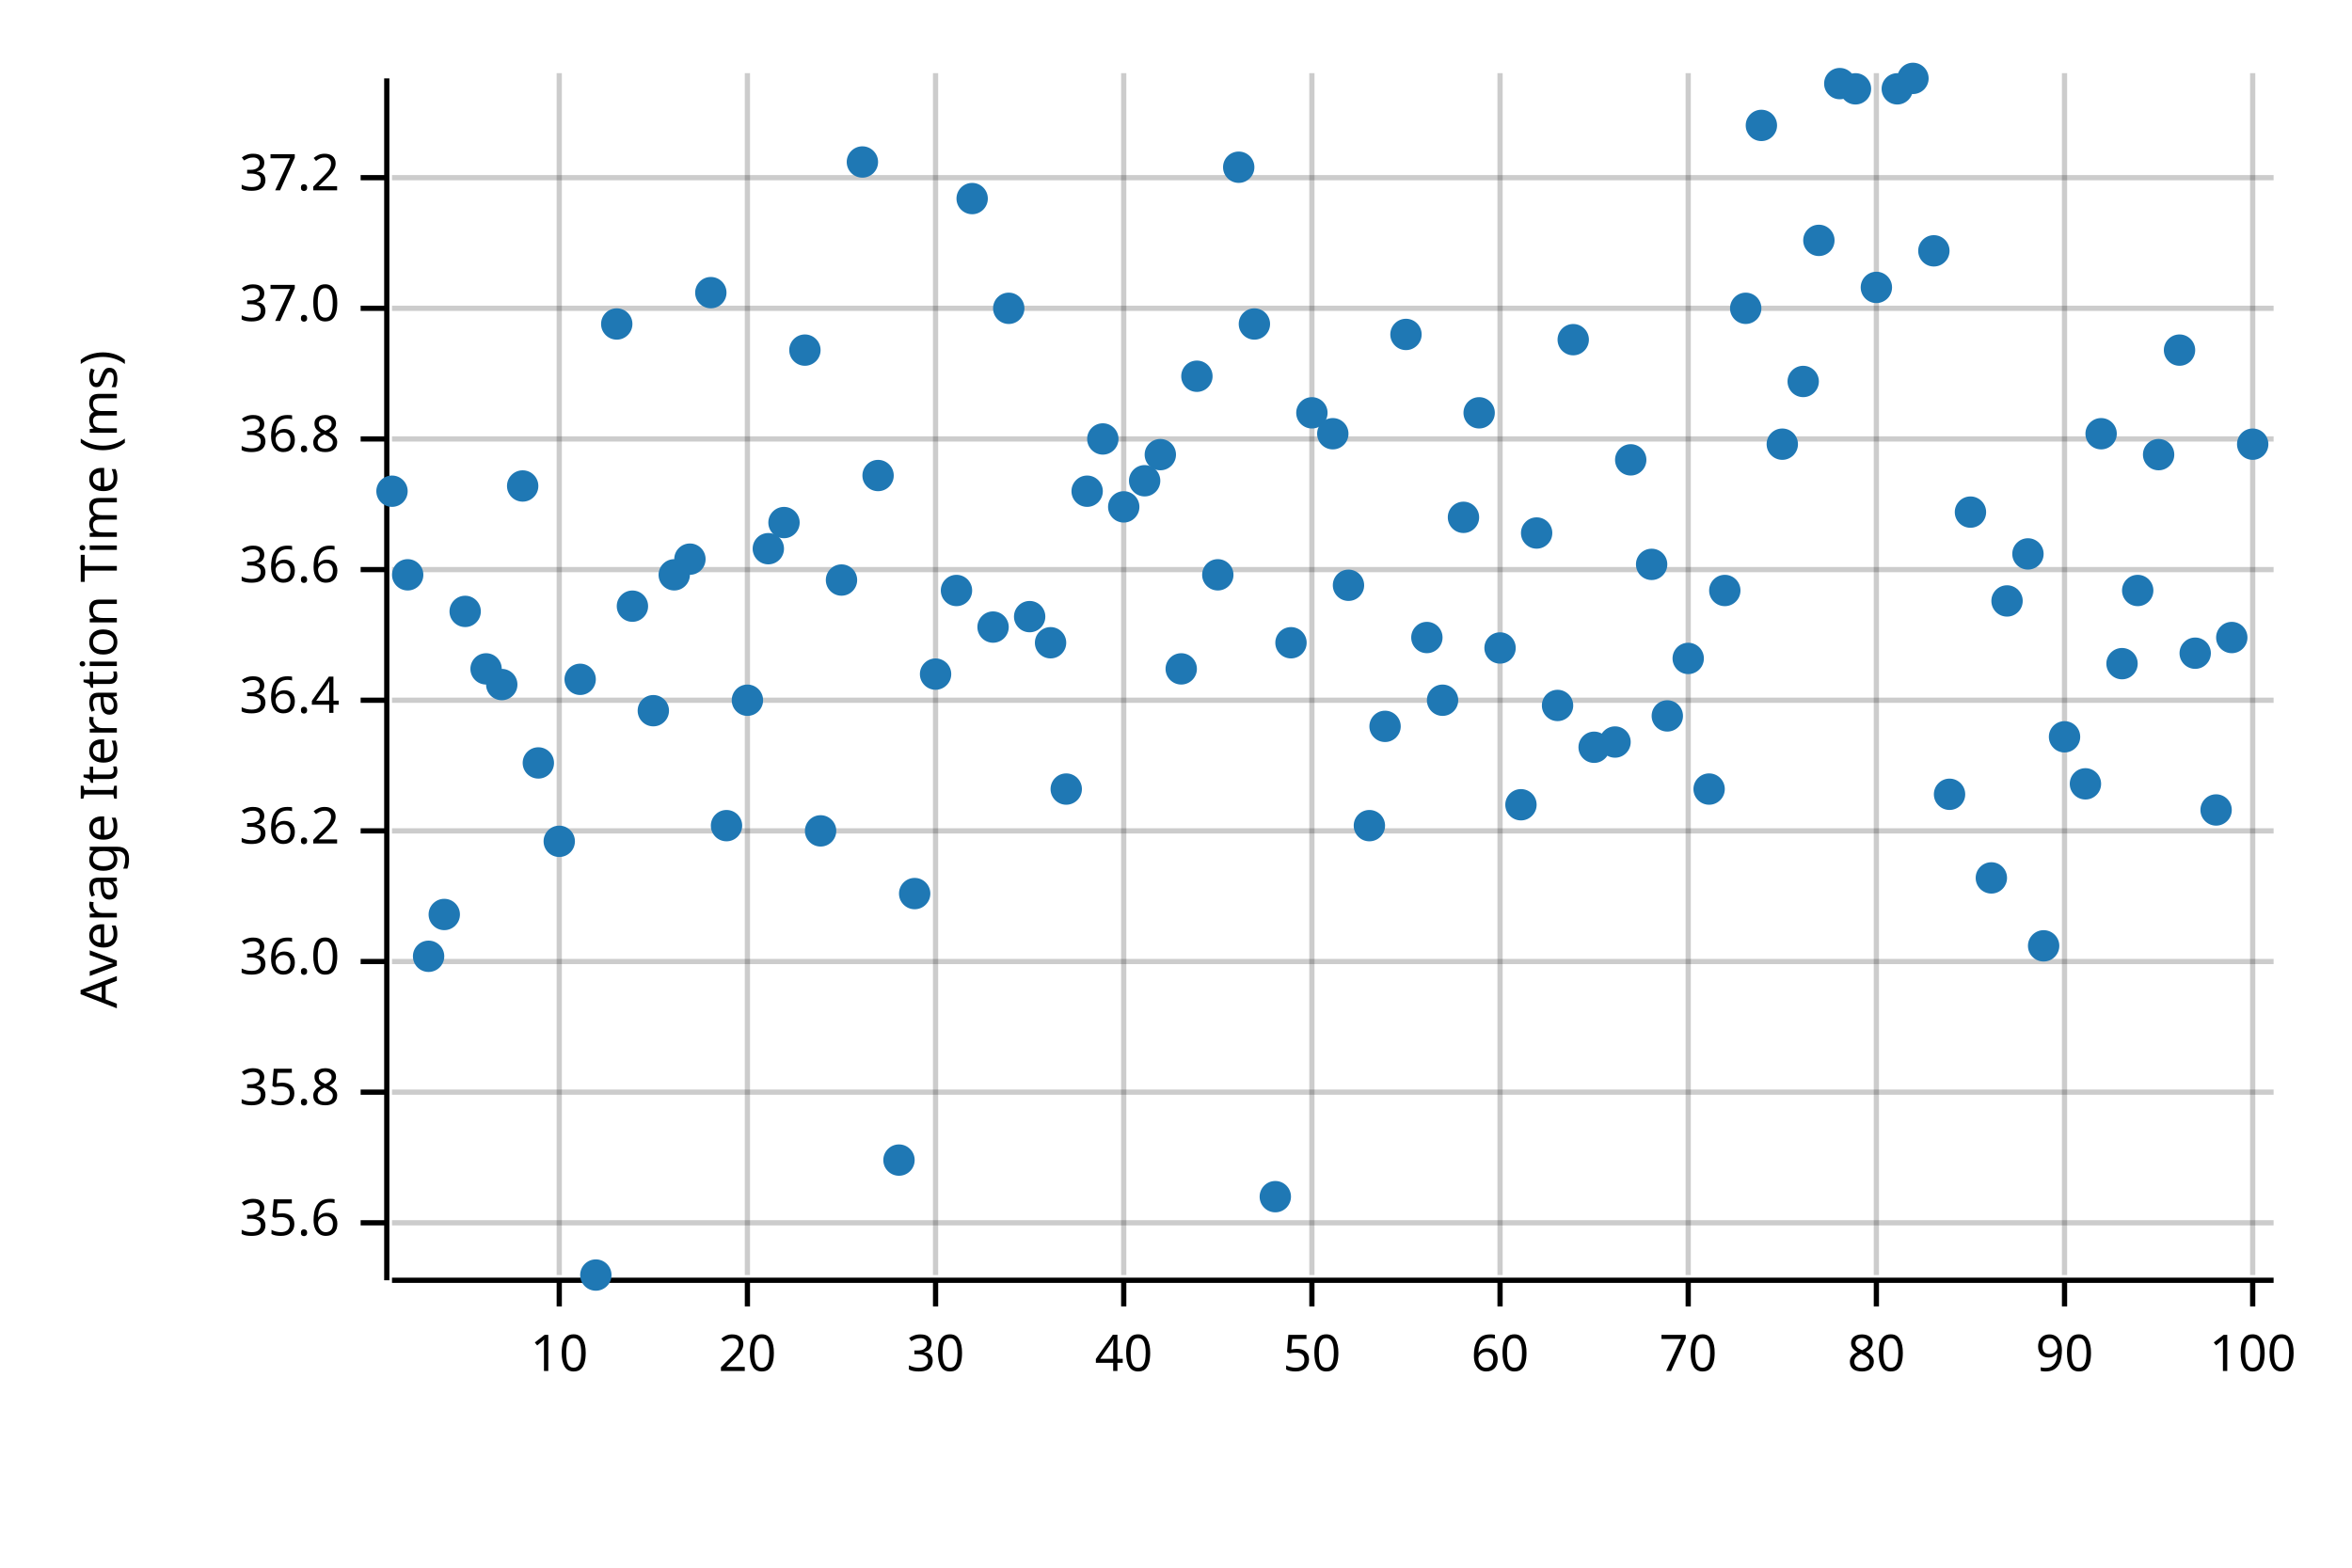
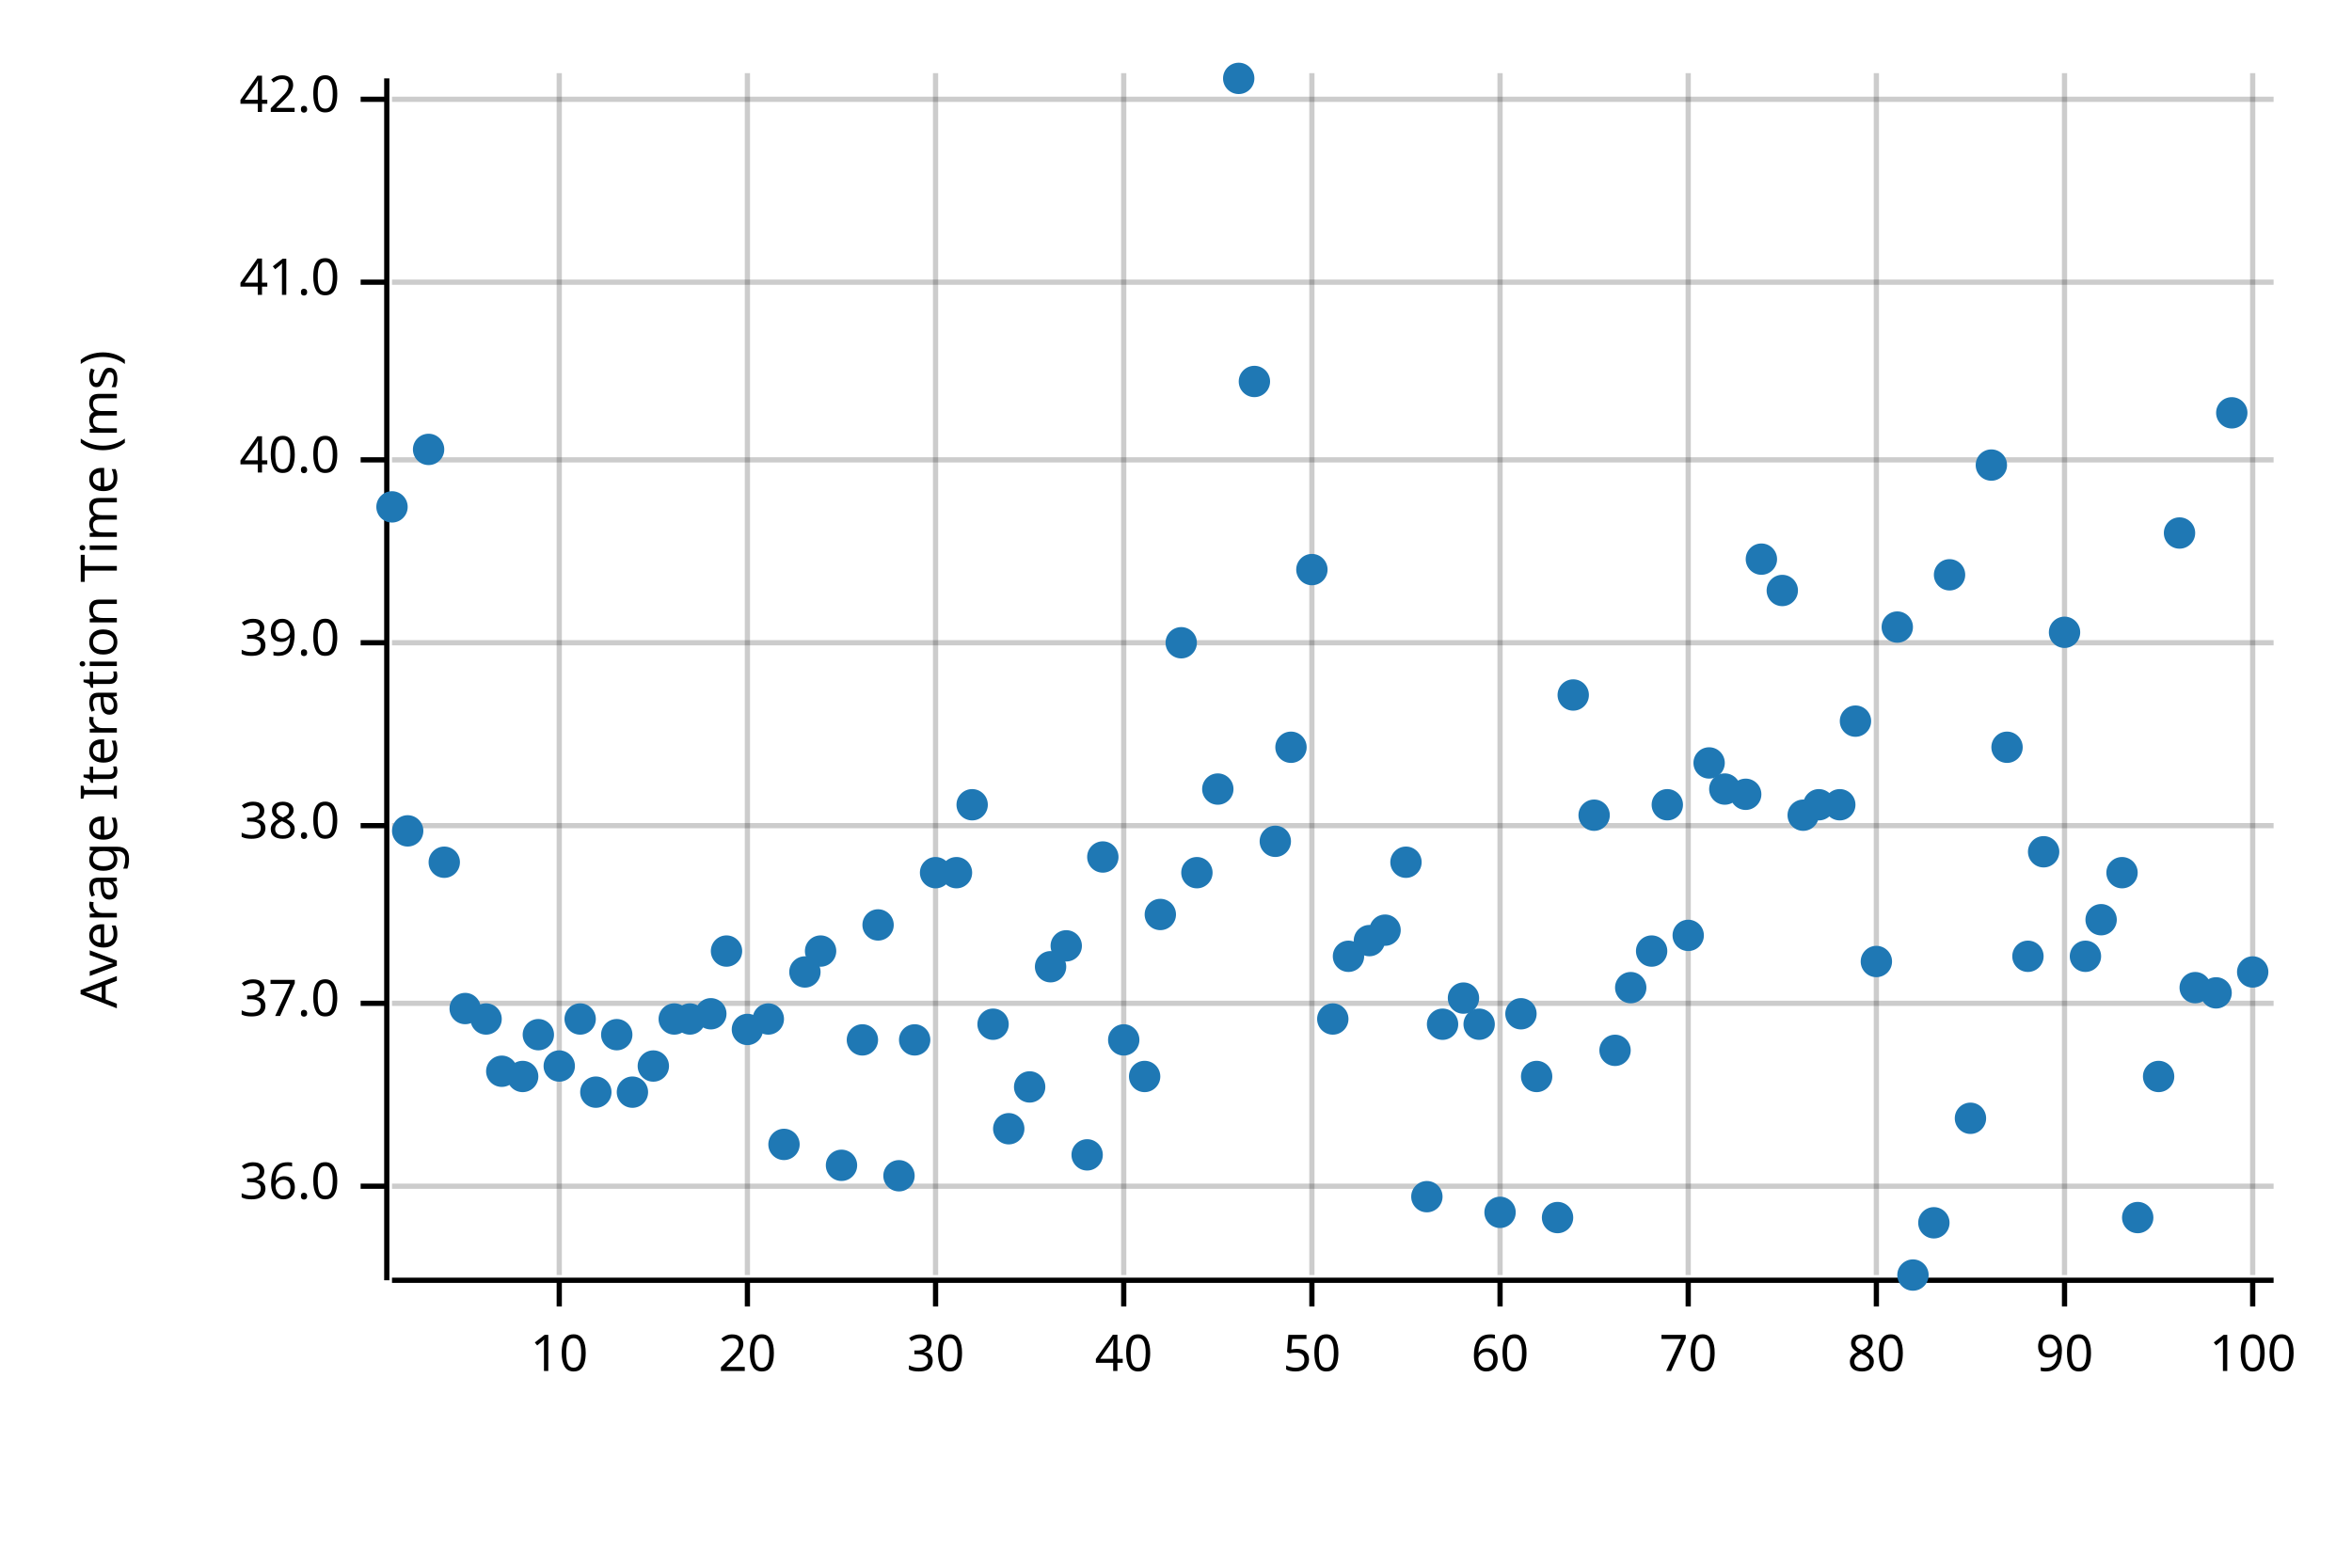
<svg xmlns="http://www.w3.org/2000/svg" width="450" height="300" viewBox="0 0 450 300">
  <text x="15" y="130" dy="0.76em" text-anchor="middle" font-family="sans-serif" font-size="9.677" opacity="1" fill="#000000" transform="rotate(270, 15, 130)">
Average Iteration Time (ms)
</text>
  <line opacity="0.2" stroke="#000000" stroke-width="1" x1="107" y1="244" x2="107" y2="14" />
  <line opacity="0.2" stroke="#000000" stroke-width="1" x1="143" y1="244" x2="143" y2="14" />
  <line opacity="0.2" stroke="#000000" stroke-width="1" x1="179" y1="244" x2="179" y2="14" />
  <line opacity="0.2" stroke="#000000" stroke-width="1" x1="215" y1="244" x2="215" y2="14" />
  <line opacity="0.2" stroke="#000000" stroke-width="1" x1="251" y1="244" x2="251" y2="14" />
  <line opacity="0.2" stroke="#000000" stroke-width="1" x1="287" y1="244" x2="287" y2="14" />
  <line opacity="0.2" stroke="#000000" stroke-width="1" x1="323" y1="244" x2="323" y2="14" />
  <line opacity="0.2" stroke="#000000" stroke-width="1" x1="359" y1="244" x2="359" y2="14" />
  <line opacity="0.2" stroke="#000000" stroke-width="1" x1="395" y1="244" x2="395" y2="14" />
  <line opacity="0.2" stroke="#000000" stroke-width="1" x1="431" y1="244" x2="431" y2="14" />
-   <line opacity="0.2" stroke="#000000" stroke-width="1" x1="75" y1="234" x2="435" y2="234" />
-   <line opacity="0.2" stroke="#000000" stroke-width="1" x1="75" y1="209" x2="435" y2="209" />
-   <line opacity="0.2" stroke="#000000" stroke-width="1" x1="75" y1="184" x2="435" y2="184" />
-   <line opacity="0.2" stroke="#000000" stroke-width="1" x1="75" y1="159" x2="435" y2="159" />
-   <line opacity="0.2" stroke="#000000" stroke-width="1" x1="75" y1="134" x2="435" y2="134" />
-   <line opacity="0.2" stroke="#000000" stroke-width="1" x1="75" y1="109" x2="435" y2="109" />
-   <line opacity="0.2" stroke="#000000" stroke-width="1" x1="75" y1="84" x2="435" y2="84" />
-   <line opacity="0.2" stroke="#000000" stroke-width="1" x1="75" y1="59" x2="435" y2="59" />
-   <line opacity="0.2" stroke="#000000" stroke-width="1" x1="75" y1="34" x2="435" y2="34" />
+   <line opacity="0.2" stroke="#000000" stroke-width="1" x1="75" y1="227" x2="435" y2="227" />
+   <line opacity="0.2" stroke="#000000" stroke-width="1" x1="75" y1="192" x2="435" y2="192" />
+   <line opacity="0.2" stroke="#000000" stroke-width="1" x1="75" y1="158" x2="435" y2="158" />
+   <line opacity="0.2" stroke="#000000" stroke-width="1" x1="75" y1="123" x2="435" y2="123" />
+   <line opacity="0.2" stroke="#000000" stroke-width="1" x1="75" y1="88" x2="435" y2="88" />
+   <line opacity="0.2" stroke="#000000" stroke-width="1" x1="75" y1="54" x2="435" y2="54" />
+   <line opacity="0.2" stroke="#000000" stroke-width="1" x1="75" y1="19" x2="435" y2="19" />
  <polyline fill="none" opacity="1" stroke="#000000" stroke-width="1" points="74,15 74,245 " />
-   <text x="65" y="234" dy="0.5ex" text-anchor="end" font-family="sans-serif" font-size="9.677" opacity="1" fill="#000000">
- 35.6
- </text>
-   <polyline fill="none" opacity="1" stroke="#000000" stroke-width="1" points="69,234 74,234 " />
-   <text x="65" y="209" dy="0.5ex" text-anchor="end" font-family="sans-serif" font-size="9.677" opacity="1" fill="#000000">
- 35.8
- </text>
-   <polyline fill="none" opacity="1" stroke="#000000" stroke-width="1" points="69,209 74,209 " />
-   <text x="65" y="184" dy="0.5ex" text-anchor="end" font-family="sans-serif" font-size="9.677" opacity="1" fill="#000000">
+   <text x="65" y="227" dy="0.5ex" text-anchor="end" font-family="sans-serif" font-size="9.677" opacity="1" fill="#000000">
36.0
</text>
-   <polyline fill="none" opacity="1" stroke="#000000" stroke-width="1" points="69,184 74,184 " />
-   <text x="65" y="159" dy="0.5ex" text-anchor="end" font-family="sans-serif" font-size="9.677" opacity="1" fill="#000000">
- 36.2
- </text>
-   <polyline fill="none" opacity="1" stroke="#000000" stroke-width="1" points="69,159 74,159 " />
-   <text x="65" y="134" dy="0.5ex" text-anchor="end" font-family="sans-serif" font-size="9.677" opacity="1" fill="#000000">
- 36.4
- </text>
-   <polyline fill="none" opacity="1" stroke="#000000" stroke-width="1" points="69,134 74,134 " />
-   <text x="65" y="109" dy="0.5ex" text-anchor="end" font-family="sans-serif" font-size="9.677" opacity="1" fill="#000000">
- 36.6
- </text>
-   <polyline fill="none" opacity="1" stroke="#000000" stroke-width="1" points="69,109 74,109 " />
-   <text x="65" y="84" dy="0.5ex" text-anchor="end" font-family="sans-serif" font-size="9.677" opacity="1" fill="#000000">
- 36.8
- </text>
-   <polyline fill="none" opacity="1" stroke="#000000" stroke-width="1" points="69,84 74,84 " />
-   <text x="65" y="59" dy="0.5ex" text-anchor="end" font-family="sans-serif" font-size="9.677" opacity="1" fill="#000000">
+   <polyline fill="none" opacity="1" stroke="#000000" stroke-width="1" points="69,227 74,227 " />
+   <text x="65" y="192" dy="0.5ex" text-anchor="end" font-family="sans-serif" font-size="9.677" opacity="1" fill="#000000">
37.0
</text>
-   <polyline fill="none" opacity="1" stroke="#000000" stroke-width="1" points="69,59 74,59 " />
-   <text x="65" y="34" dy="0.5ex" text-anchor="end" font-family="sans-serif" font-size="9.677" opacity="1" fill="#000000">
- 37.2
+   <polyline fill="none" opacity="1" stroke="#000000" stroke-width="1" points="69,192 74,192 " />
+   <text x="65" y="158" dy="0.5ex" text-anchor="end" font-family="sans-serif" font-size="9.677" opacity="1" fill="#000000">
+ 38.0
</text>
-   <polyline fill="none" opacity="1" stroke="#000000" stroke-width="1" points="69,34 74,34 " />
+   <polyline fill="none" opacity="1" stroke="#000000" stroke-width="1" points="69,158 74,158 " />
+   <text x="65" y="123" dy="0.5ex" text-anchor="end" font-family="sans-serif" font-size="9.677" opacity="1" fill="#000000">
+ 39.0
+ </text>
+   <polyline fill="none" opacity="1" stroke="#000000" stroke-width="1" points="69,123 74,123 " />
+   <text x="65" y="88" dy="0.5ex" text-anchor="end" font-family="sans-serif" font-size="9.677" opacity="1" fill="#000000">
+ 40.0
+ </text>
+   <polyline fill="none" opacity="1" stroke="#000000" stroke-width="1" points="69,88 74,88 " />
+   <text x="65" y="54" dy="0.5ex" text-anchor="end" font-family="sans-serif" font-size="9.677" opacity="1" fill="#000000">
+ 41.0
+ </text>
+   <polyline fill="none" opacity="1" stroke="#000000" stroke-width="1" points="69,54 74,54 " />
+   <text x="65" y="19" dy="0.5ex" text-anchor="end" font-family="sans-serif" font-size="9.677" opacity="1" fill="#000000">
+ 42.0
+ </text>
+   <polyline fill="none" opacity="1" stroke="#000000" stroke-width="1" points="69,19 74,19 " />
  <polyline fill="none" opacity="1" stroke="#000000" stroke-width="1" points="75,245 435,245 " />
  <text x="107" y="255" dy="0.76em" text-anchor="middle" font-family="sans-serif" font-size="9.677" opacity="1" fill="#000000">
10
</text>
  <polyline fill="none" opacity="1" stroke="#000000" stroke-width="1" points="107,245 107,250 " />
  <text x="143" y="255" dy="0.76em" text-anchor="middle" font-family="sans-serif" font-size="9.677" opacity="1" fill="#000000">
20
</text>
  <polyline fill="none" opacity="1" stroke="#000000" stroke-width="1" points="143,245 143,250 " />
  <text x="179" y="255" dy="0.76em" text-anchor="middle" font-family="sans-serif" font-size="9.677" opacity="1" fill="#000000">
30
</text>
  <polyline fill="none" opacity="1" stroke="#000000" stroke-width="1" points="179,245 179,250 " />
  <text x="215" y="255" dy="0.76em" text-anchor="middle" font-family="sans-serif" font-size="9.677" opacity="1" fill="#000000">
40
</text>
  <polyline fill="none" opacity="1" stroke="#000000" stroke-width="1" points="215,245 215,250 " />
  <text x="251" y="255" dy="0.76em" text-anchor="middle" font-family="sans-serif" font-size="9.677" opacity="1" fill="#000000">
50
</text>
  <polyline fill="none" opacity="1" stroke="#000000" stroke-width="1" points="251,245 251,250 " />
  <text x="287" y="255" dy="0.76em" text-anchor="middle" font-family="sans-serif" font-size="9.677" opacity="1" fill="#000000">
60
</text>
  <polyline fill="none" opacity="1" stroke="#000000" stroke-width="1" points="287,245 287,250 " />
  <text x="323" y="255" dy="0.76em" text-anchor="middle" font-family="sans-serif" font-size="9.677" opacity="1" fill="#000000">
70
</text>
  <polyline fill="none" opacity="1" stroke="#000000" stroke-width="1" points="323,245 323,250 " />
  <text x="359" y="255" dy="0.76em" text-anchor="middle" font-family="sans-serif" font-size="9.677" opacity="1" fill="#000000">
80
</text>
  <polyline fill="none" opacity="1" stroke="#000000" stroke-width="1" points="359,245 359,250 " />
  <text x="395" y="255" dy="0.76em" text-anchor="middle" font-family="sans-serif" font-size="9.677" opacity="1" fill="#000000">
90
</text>
  <polyline fill="none" opacity="1" stroke="#000000" stroke-width="1" points="395,245 395,250 " />
  <text x="431" y="255" dy="0.76em" text-anchor="middle" font-family="sans-serif" font-size="9.677" opacity="1" fill="#000000">
100
</text>
  <polyline fill="none" opacity="1" stroke="#000000" stroke-width="1" points="431,245 431,250 " />
-   <circle cx="75" cy="94" r="3" opacity="1" fill="#1F78B4" stroke="none" stroke-width="1" />
-   <circle cx="78" cy="110" r="3" opacity="1" fill="#1F78B4" stroke="none" stroke-width="1" />
-   <circle cx="82" cy="183" r="3" opacity="1" fill="#1F78B4" stroke="none" stroke-width="1" />
-   <circle cx="85" cy="175" r="3" opacity="1" fill="#1F78B4" stroke="none" stroke-width="1" />
-   <circle cx="89" cy="117" r="3" opacity="1" fill="#1F78B4" stroke="none" stroke-width="1" />
-   <circle cx="93" cy="128" r="3" opacity="1" fill="#1F78B4" stroke="none" stroke-width="1" />
-   <circle cx="96" cy="131" r="3" opacity="1" fill="#1F78B4" stroke="none" stroke-width="1" />
-   <circle cx="100" cy="93" r="3" opacity="1" fill="#1F78B4" stroke="none" stroke-width="1" />
-   <circle cx="103" cy="146" r="3" opacity="1" fill="#1F78B4" stroke="none" stroke-width="1" />
-   <circle cx="107" cy="161" r="3" opacity="1" fill="#1F78B4" stroke="none" stroke-width="1" />
-   <circle cx="111" cy="130" r="3" opacity="1" fill="#1F78B4" stroke="none" stroke-width="1" />
-   <circle cx="114" cy="244" r="3" opacity="1" fill="#1F78B4" stroke="none" stroke-width="1" />
-   <circle cx="118" cy="62" r="3" opacity="1" fill="#1F78B4" stroke="none" stroke-width="1" />
-   <circle cx="121" cy="116" r="3" opacity="1" fill="#1F78B4" stroke="none" stroke-width="1" />
-   <circle cx="125" cy="136" r="3" opacity="1" fill="#1F78B4" stroke="none" stroke-width="1" />
-   <circle cx="129" cy="110" r="3" opacity="1" fill="#1F78B4" stroke="none" stroke-width="1" />
-   <circle cx="132" cy="107" r="3" opacity="1" fill="#1F78B4" stroke="none" stroke-width="1" />
-   <circle cx="136" cy="56" r="3" opacity="1" fill="#1F78B4" stroke="none" stroke-width="1" />
-   <circle cx="139" cy="158" r="3" opacity="1" fill="#1F78B4" stroke="none" stroke-width="1" />
-   <circle cx="143" cy="134" r="3" opacity="1" fill="#1F78B4" stroke="none" stroke-width="1" />
-   <circle cx="147" cy="105" r="3" opacity="1" fill="#1F78B4" stroke="none" stroke-width="1" />
-   <circle cx="150" cy="100" r="3" opacity="1" fill="#1F78B4" stroke="none" stroke-width="1" />
-   <circle cx="154" cy="67" r="3" opacity="1" fill="#1F78B4" stroke="none" stroke-width="1" />
-   <circle cx="157" cy="159" r="3" opacity="1" fill="#1F78B4" stroke="none" stroke-width="1" />
-   <circle cx="161" cy="111" r="3" opacity="1" fill="#1F78B4" stroke="none" stroke-width="1" />
-   <circle cx="165" cy="31" r="3" opacity="1" fill="#1F78B4" stroke="none" stroke-width="1" />
-   <circle cx="168" cy="91" r="3" opacity="1" fill="#1F78B4" stroke="none" stroke-width="1" />
-   <circle cx="172" cy="222" r="3" opacity="1" fill="#1F78B4" stroke="none" stroke-width="1" />
-   <circle cx="175" cy="171" r="3" opacity="1" fill="#1F78B4" stroke="none" stroke-width="1" />
-   <circle cx="179" cy="129" r="3" opacity="1" fill="#1F78B4" stroke="none" stroke-width="1" />
-   <circle cx="183" cy="113" r="3" opacity="1" fill="#1F78B4" stroke="none" stroke-width="1" />
-   <circle cx="186" cy="38" r="3" opacity="1" fill="#1F78B4" stroke="none" stroke-width="1" />
-   <circle cx="190" cy="120" r="3" opacity="1" fill="#1F78B4" stroke="none" stroke-width="1" />
-   <circle cx="193" cy="59" r="3" opacity="1" fill="#1F78B4" stroke="none" stroke-width="1" />
-   <circle cx="197" cy="118" r="3" opacity="1" fill="#1F78B4" stroke="none" stroke-width="1" />
-   <circle cx="201" cy="123" r="3" opacity="1" fill="#1F78B4" stroke="none" stroke-width="1" />
-   <circle cx="204" cy="151" r="3" opacity="1" fill="#1F78B4" stroke="none" stroke-width="1" />
-   <circle cx="208" cy="94" r="3" opacity="1" fill="#1F78B4" stroke="none" stroke-width="1" />
-   <circle cx="211" cy="84" r="3" opacity="1" fill="#1F78B4" stroke="none" stroke-width="1" />
-   <circle cx="215" cy="97" r="3" opacity="1" fill="#1F78B4" stroke="none" stroke-width="1" />
-   <circle cx="219" cy="92" r="3" opacity="1" fill="#1F78B4" stroke="none" stroke-width="1" />
-   <circle cx="222" cy="87" r="3" opacity="1" fill="#1F78B4" stroke="none" stroke-width="1" />
-   <circle cx="226" cy="128" r="3" opacity="1" fill="#1F78B4" stroke="none" stroke-width="1" />
-   <circle cx="229" cy="72" r="3" opacity="1" fill="#1F78B4" stroke="none" stroke-width="1" />
-   <circle cx="233" cy="110" r="3" opacity="1" fill="#1F78B4" stroke="none" stroke-width="1" />
-   <circle cx="237" cy="32" r="3" opacity="1" fill="#1F78B4" stroke="none" stroke-width="1" />
-   <circle cx="240" cy="62" r="3" opacity="1" fill="#1F78B4" stroke="none" stroke-width="1" />
-   <circle cx="244" cy="229" r="3" opacity="1" fill="#1F78B4" stroke="none" stroke-width="1" />
-   <circle cx="247" cy="123" r="3" opacity="1" fill="#1F78B4" stroke="none" stroke-width="1" />
-   <circle cx="251" cy="79" r="3" opacity="1" fill="#1F78B4" stroke="none" stroke-width="1" />
-   <circle cx="255" cy="83" r="3" opacity="1" fill="#1F78B4" stroke="none" stroke-width="1" />
-   <circle cx="258" cy="112" r="3" opacity="1" fill="#1F78B4" stroke="none" stroke-width="1" />
-   <circle cx="262" cy="158" r="3" opacity="1" fill="#1F78B4" stroke="none" stroke-width="1" />
-   <circle cx="265" cy="139" r="3" opacity="1" fill="#1F78B4" stroke="none" stroke-width="1" />
-   <circle cx="269" cy="64" r="3" opacity="1" fill="#1F78B4" stroke="none" stroke-width="1" />
-   <circle cx="273" cy="122" r="3" opacity="1" fill="#1F78B4" stroke="none" stroke-width="1" />
-   <circle cx="276" cy="134" r="3" opacity="1" fill="#1F78B4" stroke="none" stroke-width="1" />
-   <circle cx="280" cy="99" r="3" opacity="1" fill="#1F78B4" stroke="none" stroke-width="1" />
-   <circle cx="283" cy="79" r="3" opacity="1" fill="#1F78B4" stroke="none" stroke-width="1" />
-   <circle cx="287" cy="124" r="3" opacity="1" fill="#1F78B4" stroke="none" stroke-width="1" />
-   <circle cx="291" cy="154" r="3" opacity="1" fill="#1F78B4" stroke="none" stroke-width="1" />
-   <circle cx="294" cy="102" r="3" opacity="1" fill="#1F78B4" stroke="none" stroke-width="1" />
-   <circle cx="298" cy="135" r="3" opacity="1" fill="#1F78B4" stroke="none" stroke-width="1" />
-   <circle cx="301" cy="65" r="3" opacity="1" fill="#1F78B4" stroke="none" stroke-width="1" />
-   <circle cx="305" cy="143" r="3" opacity="1" fill="#1F78B4" stroke="none" stroke-width="1" />
-   <circle cx="309" cy="142" r="3" opacity="1" fill="#1F78B4" stroke="none" stroke-width="1" />
-   <circle cx="312" cy="88" r="3" opacity="1" fill="#1F78B4" stroke="none" stroke-width="1" />
-   <circle cx="316" cy="108" r="3" opacity="1" fill="#1F78B4" stroke="none" stroke-width="1" />
-   <circle cx="319" cy="137" r="3" opacity="1" fill="#1F78B4" stroke="none" stroke-width="1" />
-   <circle cx="323" cy="126" r="3" opacity="1" fill="#1F78B4" stroke="none" stroke-width="1" />
-   <circle cx="327" cy="151" r="3" opacity="1" fill="#1F78B4" stroke="none" stroke-width="1" />
-   <circle cx="330" cy="113" r="3" opacity="1" fill="#1F78B4" stroke="none" stroke-width="1" />
-   <circle cx="334" cy="59" r="3" opacity="1" fill="#1F78B4" stroke="none" stroke-width="1" />
-   <circle cx="337" cy="24" r="3" opacity="1" fill="#1F78B4" stroke="none" stroke-width="1" />
-   <circle cx="341" cy="85" r="3" opacity="1" fill="#1F78B4" stroke="none" stroke-width="1" />
-   <circle cx="345" cy="73" r="3" opacity="1" fill="#1F78B4" stroke="none" stroke-width="1" />
-   <circle cx="348" cy="46" r="3" opacity="1" fill="#1F78B4" stroke="none" stroke-width="1" />
-   <circle cx="352" cy="16" r="3" opacity="1" fill="#1F78B4" stroke="none" stroke-width="1" />
-   <circle cx="355" cy="17" r="3" opacity="1" fill="#1F78B4" stroke="none" stroke-width="1" />
-   <circle cx="359" cy="55" r="3" opacity="1" fill="#1F78B4" stroke="none" stroke-width="1" />
-   <circle cx="363" cy="17" r="3" opacity="1" fill="#1F78B4" stroke="none" stroke-width="1" />
-   <circle cx="366" cy="15" r="3" opacity="1" fill="#1F78B4" stroke="none" stroke-width="1" />
-   <circle cx="370" cy="48" r="3" opacity="1" fill="#1F78B4" stroke="none" stroke-width="1" />
-   <circle cx="373" cy="152" r="3" opacity="1" fill="#1F78B4" stroke="none" stroke-width="1" />
-   <circle cx="377" cy="98" r="3" opacity="1" fill="#1F78B4" stroke="none" stroke-width="1" />
-   <circle cx="381" cy="168" r="3" opacity="1" fill="#1F78B4" stroke="none" stroke-width="1" />
-   <circle cx="384" cy="115" r="3" opacity="1" fill="#1F78B4" stroke="none" stroke-width="1" />
-   <circle cx="388" cy="106" r="3" opacity="1" fill="#1F78B4" stroke="none" stroke-width="1" />
-   <circle cx="391" cy="181" r="3" opacity="1" fill="#1F78B4" stroke="none" stroke-width="1" />
-   <circle cx="395" cy="141" r="3" opacity="1" fill="#1F78B4" stroke="none" stroke-width="1" />
-   <circle cx="399" cy="150" r="3" opacity="1" fill="#1F78B4" stroke="none" stroke-width="1" />
-   <circle cx="402" cy="83" r="3" opacity="1" fill="#1F78B4" stroke="none" stroke-width="1" />
-   <circle cx="406" cy="127" r="3" opacity="1" fill="#1F78B4" stroke="none" stroke-width="1" />
-   <circle cx="409" cy="113" r="3" opacity="1" fill="#1F78B4" stroke="none" stroke-width="1" />
-   <circle cx="413" cy="87" r="3" opacity="1" fill="#1F78B4" stroke="none" stroke-width="1" />
-   <circle cx="417" cy="67" r="3" opacity="1" fill="#1F78B4" stroke="none" stroke-width="1" />
-   <circle cx="420" cy="125" r="3" opacity="1" fill="#1F78B4" stroke="none" stroke-width="1" />
-   <circle cx="424" cy="155" r="3" opacity="1" fill="#1F78B4" stroke="none" stroke-width="1" />
-   <circle cx="427" cy="122" r="3" opacity="1" fill="#1F78B4" stroke="none" stroke-width="1" />
-   <circle cx="431" cy="85" r="3" opacity="1" fill="#1F78B4" stroke="none" stroke-width="1" />
+   <circle cx="75" cy="97" r="3" opacity="1" fill="#1F78B4" stroke="none" stroke-width="1" />
+   <circle cx="78" cy="159" r="3" opacity="1" fill="#1F78B4" stroke="none" stroke-width="1" />
+   <circle cx="82" cy="86" r="3" opacity="1" fill="#1F78B4" stroke="none" stroke-width="1" />
+   <circle cx="85" cy="165" r="3" opacity="1" fill="#1F78B4" stroke="none" stroke-width="1" />
+   <circle cx="89" cy="193" r="3" opacity="1" fill="#1F78B4" stroke="none" stroke-width="1" />
+   <circle cx="93" cy="195" r="3" opacity="1" fill="#1F78B4" stroke="none" stroke-width="1" />
+   <circle cx="96" cy="205" r="3" opacity="1" fill="#1F78B4" stroke="none" stroke-width="1" />
+   <circle cx="100" cy="206" r="3" opacity="1" fill="#1F78B4" stroke="none" stroke-width="1" />
+   <circle cx="103" cy="198" r="3" opacity="1" fill="#1F78B4" stroke="none" stroke-width="1" />
+   <circle cx="107" cy="204" r="3" opacity="1" fill="#1F78B4" stroke="none" stroke-width="1" />
+   <circle cx="111" cy="195" r="3" opacity="1" fill="#1F78B4" stroke="none" stroke-width="1" />
+   <circle cx="114" cy="209" r="3" opacity="1" fill="#1F78B4" stroke="none" stroke-width="1" />
+   <circle cx="118" cy="198" r="3" opacity="1" fill="#1F78B4" stroke="none" stroke-width="1" />
+   <circle cx="121" cy="209" r="3" opacity="1" fill="#1F78B4" stroke="none" stroke-width="1" />
+   <circle cx="125" cy="204" r="3" opacity="1" fill="#1F78B4" stroke="none" stroke-width="1" />
+   <circle cx="129" cy="195" r="3" opacity="1" fill="#1F78B4" stroke="none" stroke-width="1" />
+   <circle cx="132" cy="195" r="3" opacity="1" fill="#1F78B4" stroke="none" stroke-width="1" />
+   <circle cx="136" cy="194" r="3" opacity="1" fill="#1F78B4" stroke="none" stroke-width="1" />
+   <circle cx="139" cy="182" r="3" opacity="1" fill="#1F78B4" stroke="none" stroke-width="1" />
+   <circle cx="143" cy="197" r="3" opacity="1" fill="#1F78B4" stroke="none" stroke-width="1" />
+   <circle cx="147" cy="195" r="3" opacity="1" fill="#1F78B4" stroke="none" stroke-width="1" />
+   <circle cx="150" cy="219" r="3" opacity="1" fill="#1F78B4" stroke="none" stroke-width="1" />
+   <circle cx="154" cy="186" r="3" opacity="1" fill="#1F78B4" stroke="none" stroke-width="1" />
+   <circle cx="157" cy="182" r="3" opacity="1" fill="#1F78B4" stroke="none" stroke-width="1" />
+   <circle cx="161" cy="223" r="3" opacity="1" fill="#1F78B4" stroke="none" stroke-width="1" />
+   <circle cx="165" cy="199" r="3" opacity="1" fill="#1F78B4" stroke="none" stroke-width="1" />
+   <circle cx="168" cy="177" r="3" opacity="1" fill="#1F78B4" stroke="none" stroke-width="1" />
+   <circle cx="172" cy="225" r="3" opacity="1" fill="#1F78B4" stroke="none" stroke-width="1" />
+   <circle cx="175" cy="199" r="3" opacity="1" fill="#1F78B4" stroke="none" stroke-width="1" />
+   <circle cx="179" cy="167" r="3" opacity="1" fill="#1F78B4" stroke="none" stroke-width="1" />
+   <circle cx="183" cy="167" r="3" opacity="1" fill="#1F78B4" stroke="none" stroke-width="1" />
+   <circle cx="186" cy="154" r="3" opacity="1" fill="#1F78B4" stroke="none" stroke-width="1" />
+   <circle cx="190" cy="196" r="3" opacity="1" fill="#1F78B4" stroke="none" stroke-width="1" />
+   <circle cx="193" cy="216" r="3" opacity="1" fill="#1F78B4" stroke="none" stroke-width="1" />
+   <circle cx="197" cy="208" r="3" opacity="1" fill="#1F78B4" stroke="none" stroke-width="1" />
+   <circle cx="201" cy="185" r="3" opacity="1" fill="#1F78B4" stroke="none" stroke-width="1" />
+   <circle cx="204" cy="181" r="3" opacity="1" fill="#1F78B4" stroke="none" stroke-width="1" />
+   <circle cx="208" cy="221" r="3" opacity="1" fill="#1F78B4" stroke="none" stroke-width="1" />
+   <circle cx="211" cy="164" r="3" opacity="1" fill="#1F78B4" stroke="none" stroke-width="1" />
+   <circle cx="215" cy="199" r="3" opacity="1" fill="#1F78B4" stroke="none" stroke-width="1" />
+   <circle cx="219" cy="206" r="3" opacity="1" fill="#1F78B4" stroke="none" stroke-width="1" />
+   <circle cx="222" cy="175" r="3" opacity="1" fill="#1F78B4" stroke="none" stroke-width="1" />
+   <circle cx="226" cy="123" r="3" opacity="1" fill="#1F78B4" stroke="none" stroke-width="1" />
+   <circle cx="229" cy="167" r="3" opacity="1" fill="#1F78B4" stroke="none" stroke-width="1" />
+   <circle cx="233" cy="151" r="3" opacity="1" fill="#1F78B4" stroke="none" stroke-width="1" />
+   <circle cx="237" cy="15" r="3" opacity="1" fill="#1F78B4" stroke="none" stroke-width="1" />
+   <circle cx="240" cy="73" r="3" opacity="1" fill="#1F78B4" stroke="none" stroke-width="1" />
+   <circle cx="244" cy="161" r="3" opacity="1" fill="#1F78B4" stroke="none" stroke-width="1" />
+   <circle cx="247" cy="143" r="3" opacity="1" fill="#1F78B4" stroke="none" stroke-width="1" />
+   <circle cx="251" cy="109" r="3" opacity="1" fill="#1F78B4" stroke="none" stroke-width="1" />
+   <circle cx="255" cy="195" r="3" opacity="1" fill="#1F78B4" stroke="none" stroke-width="1" />
+   <circle cx="258" cy="183" r="3" opacity="1" fill="#1F78B4" stroke="none" stroke-width="1" />
+   <circle cx="262" cy="180" r="3" opacity="1" fill="#1F78B4" stroke="none" stroke-width="1" />
+   <circle cx="265" cy="178" r="3" opacity="1" fill="#1F78B4" stroke="none" stroke-width="1" />
+   <circle cx="269" cy="165" r="3" opacity="1" fill="#1F78B4" stroke="none" stroke-width="1" />
+   <circle cx="273" cy="229" r="3" opacity="1" fill="#1F78B4" stroke="none" stroke-width="1" />
+   <circle cx="276" cy="196" r="3" opacity="1" fill="#1F78B4" stroke="none" stroke-width="1" />
+   <circle cx="280" cy="191" r="3" opacity="1" fill="#1F78B4" stroke="none" stroke-width="1" />
+   <circle cx="283" cy="196" r="3" opacity="1" fill="#1F78B4" stroke="none" stroke-width="1" />
+   <circle cx="287" cy="232" r="3" opacity="1" fill="#1F78B4" stroke="none" stroke-width="1" />
+   <circle cx="291" cy="194" r="3" opacity="1" fill="#1F78B4" stroke="none" stroke-width="1" />
+   <circle cx="294" cy="206" r="3" opacity="1" fill="#1F78B4" stroke="none" stroke-width="1" />
+   <circle cx="298" cy="233" r="3" opacity="1" fill="#1F78B4" stroke="none" stroke-width="1" />
+   <circle cx="301" cy="133" r="3" opacity="1" fill="#1F78B4" stroke="none" stroke-width="1" />
+   <circle cx="305" cy="156" r="3" opacity="1" fill="#1F78B4" stroke="none" stroke-width="1" />
+   <circle cx="309" cy="201" r="3" opacity="1" fill="#1F78B4" stroke="none" stroke-width="1" />
+   <circle cx="312" cy="189" r="3" opacity="1" fill="#1F78B4" stroke="none" stroke-width="1" />
+   <circle cx="316" cy="182" r="3" opacity="1" fill="#1F78B4" stroke="none" stroke-width="1" />
+   <circle cx="319" cy="154" r="3" opacity="1" fill="#1F78B4" stroke="none" stroke-width="1" />
+   <circle cx="323" cy="179" r="3" opacity="1" fill="#1F78B4" stroke="none" stroke-width="1" />
+   <circle cx="327" cy="146" r="3" opacity="1" fill="#1F78B4" stroke="none" stroke-width="1" />
+   <circle cx="330" cy="151" r="3" opacity="1" fill="#1F78B4" stroke="none" stroke-width="1" />
+   <circle cx="334" cy="152" r="3" opacity="1" fill="#1F78B4" stroke="none" stroke-width="1" />
+   <circle cx="337" cy="107" r="3" opacity="1" fill="#1F78B4" stroke="none" stroke-width="1" />
+   <circle cx="341" cy="113" r="3" opacity="1" fill="#1F78B4" stroke="none" stroke-width="1" />
+   <circle cx="345" cy="156" r="3" opacity="1" fill="#1F78B4" stroke="none" stroke-width="1" />
+   <circle cx="348" cy="154" r="3" opacity="1" fill="#1F78B4" stroke="none" stroke-width="1" />
+   <circle cx="352" cy="154" r="3" opacity="1" fill="#1F78B4" stroke="none" stroke-width="1" />
+   <circle cx="355" cy="138" r="3" opacity="1" fill="#1F78B4" stroke="none" stroke-width="1" />
+   <circle cx="359" cy="184" r="3" opacity="1" fill="#1F78B4" stroke="none" stroke-width="1" />
+   <circle cx="363" cy="120" r="3" opacity="1" fill="#1F78B4" stroke="none" stroke-width="1" />
+   <circle cx="366" cy="244" r="3" opacity="1" fill="#1F78B4" stroke="none" stroke-width="1" />
+   <circle cx="370" cy="234" r="3" opacity="1" fill="#1F78B4" stroke="none" stroke-width="1" />
+   <circle cx="373" cy="110" r="3" opacity="1" fill="#1F78B4" stroke="none" stroke-width="1" />
+   <circle cx="377" cy="214" r="3" opacity="1" fill="#1F78B4" stroke="none" stroke-width="1" />
+   <circle cx="381" cy="89" r="3" opacity="1" fill="#1F78B4" stroke="none" stroke-width="1" />
+   <circle cx="384" cy="143" r="3" opacity="1" fill="#1F78B4" stroke="none" stroke-width="1" />
+   <circle cx="388" cy="183" r="3" opacity="1" fill="#1F78B4" stroke="none" stroke-width="1" />
+   <circle cx="391" cy="163" r="3" opacity="1" fill="#1F78B4" stroke="none" stroke-width="1" />
+   <circle cx="395" cy="121" r="3" opacity="1" fill="#1F78B4" stroke="none" stroke-width="1" />
+   <circle cx="399" cy="183" r="3" opacity="1" fill="#1F78B4" stroke="none" stroke-width="1" />
+   <circle cx="402" cy="176" r="3" opacity="1" fill="#1F78B4" stroke="none" stroke-width="1" />
+   <circle cx="406" cy="167" r="3" opacity="1" fill="#1F78B4" stroke="none" stroke-width="1" />
+   <circle cx="409" cy="233" r="3" opacity="1" fill="#1F78B4" stroke="none" stroke-width="1" />
+   <circle cx="413" cy="206" r="3" opacity="1" fill="#1F78B4" stroke="none" stroke-width="1" />
+   <circle cx="417" cy="102" r="3" opacity="1" fill="#1F78B4" stroke="none" stroke-width="1" />
+   <circle cx="420" cy="189" r="3" opacity="1" fill="#1F78B4" stroke="none" stroke-width="1" />
+   <circle cx="424" cy="190" r="3" opacity="1" fill="#1F78B4" stroke="none" stroke-width="1" />
+   <circle cx="427" cy="79" r="3" opacity="1" fill="#1F78B4" stroke="none" stroke-width="1" />
+   <circle cx="431" cy="186" r="3" opacity="1" fill="#1F78B4" stroke="none" stroke-width="1" />
</svg>
